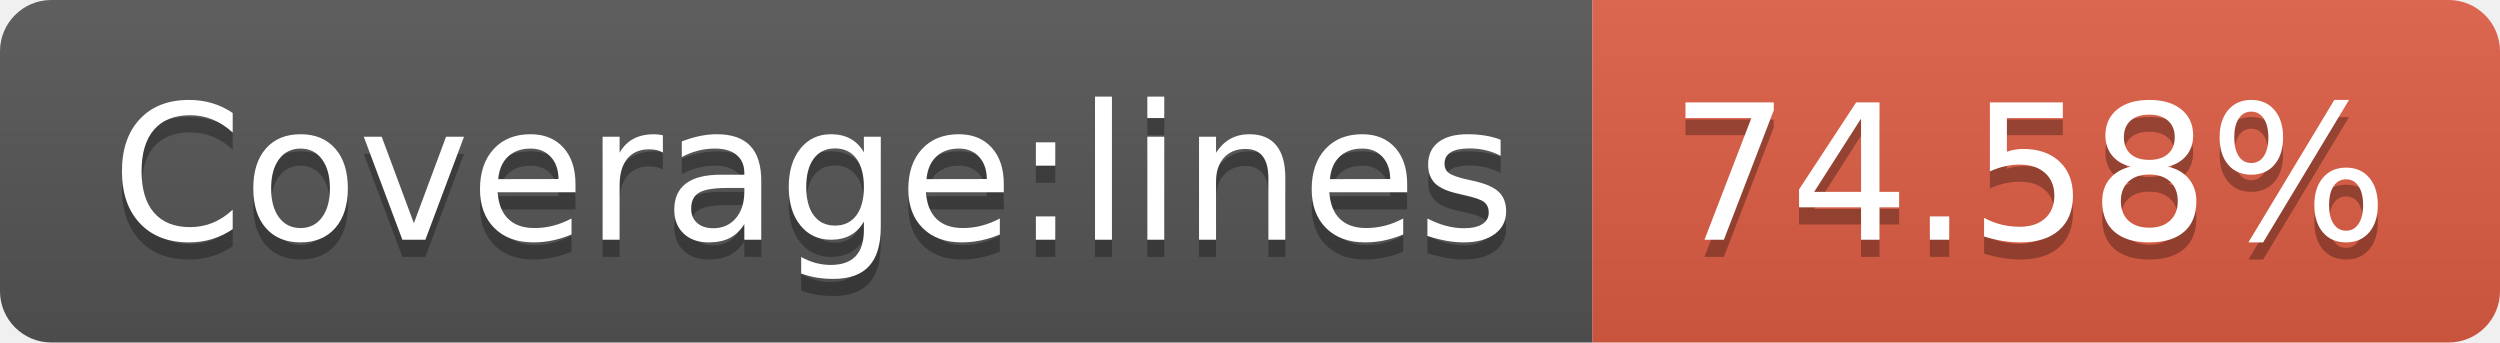
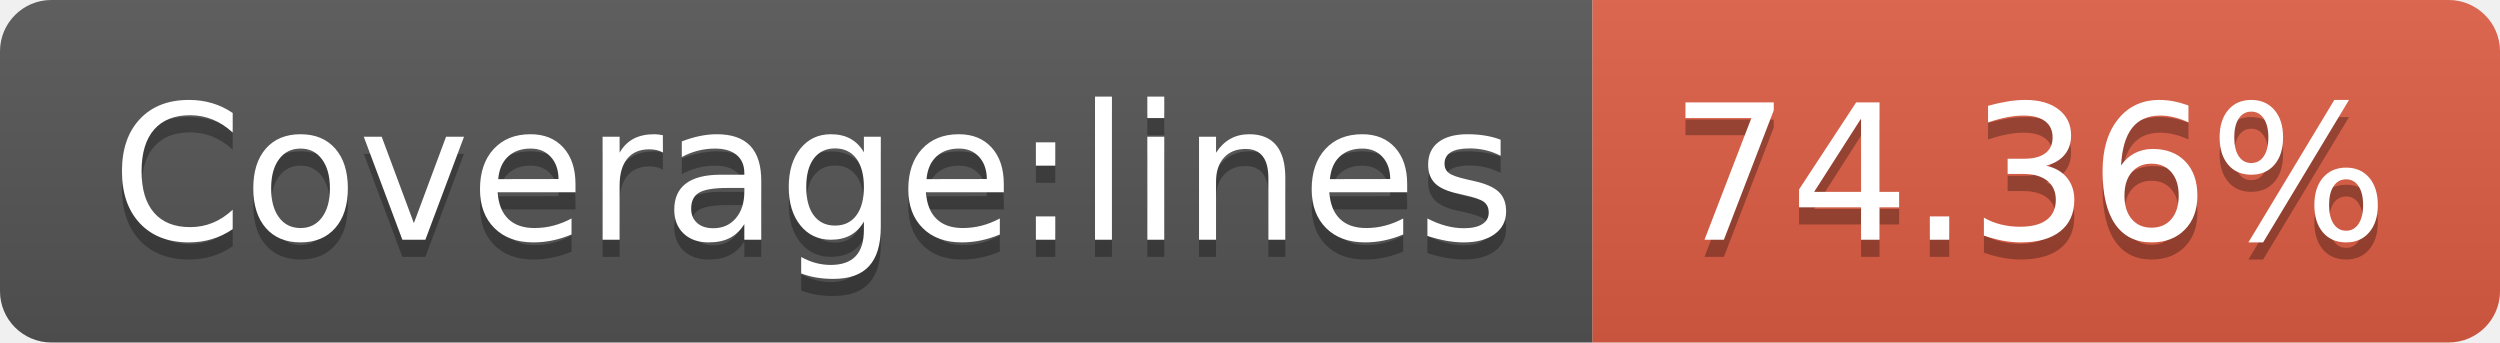
- <svg xmlns="http://www.w3.org/2000/svg" width="146" height="20" role="img" aria-label="Coverage:lines: 74.58%">
+ <svg xmlns="http://www.w3.org/2000/svg" width="146" height="20" role="img" aria-label="Coverage:lines: 74.36%">
  <linearGradient id="s" x2="0" y2="100%">
    <stop offset="0" stop-color="#bbb" stop-opacity=".1" />
    <stop offset="1" stop-opacity=".1" />
  </linearGradient>
  <clipPath id="r">
    <rect width="146" height="20" rx="3" fill="#fff" />
  </clipPath>
  <g clip-path="url(#r)">
    <rect width="93" height="20" fill="#555" />
    <rect x="93" width="53" height="20" fill="#e05d44" />
    <rect width="146" height="20" fill="url(#s)" />
  </g>
  <g fill="#fff" text-anchor="middle" font-family="Verdana,Geneva,DejaVu Sans,sans-serif" text-rendering="geometricPrecision" font-size="110">
    <text aria-hidden="true" x="475" y="150" fill="#010101" fill-opacity=".3" transform="scale(.1)" textLength="830">Coverage:lines</text>
    <text x="475" y="140" transform="scale(.1)" fill="#fff" textLength="830">Coverage:lines</text>
-     <text aria-hidden="true" x="1185" y="150" fill="#010101" fill-opacity=".3" transform="scale(.1)" textLength="430">74.58%</text>
-     <text x="1185" y="140" transform="scale(.1)" fill="#fff" textLength="430">74.58%</text>
+     <text aria-hidden="true" x="1185" y="150" fill="#010101" fill-opacity=".3" transform="scale(.1)" textLength="430">74.36%</text>
+     <text x="1185" y="140" transform="scale(.1)" fill="#fff" textLength="430">74.36%</text>
  </g>
</svg>
